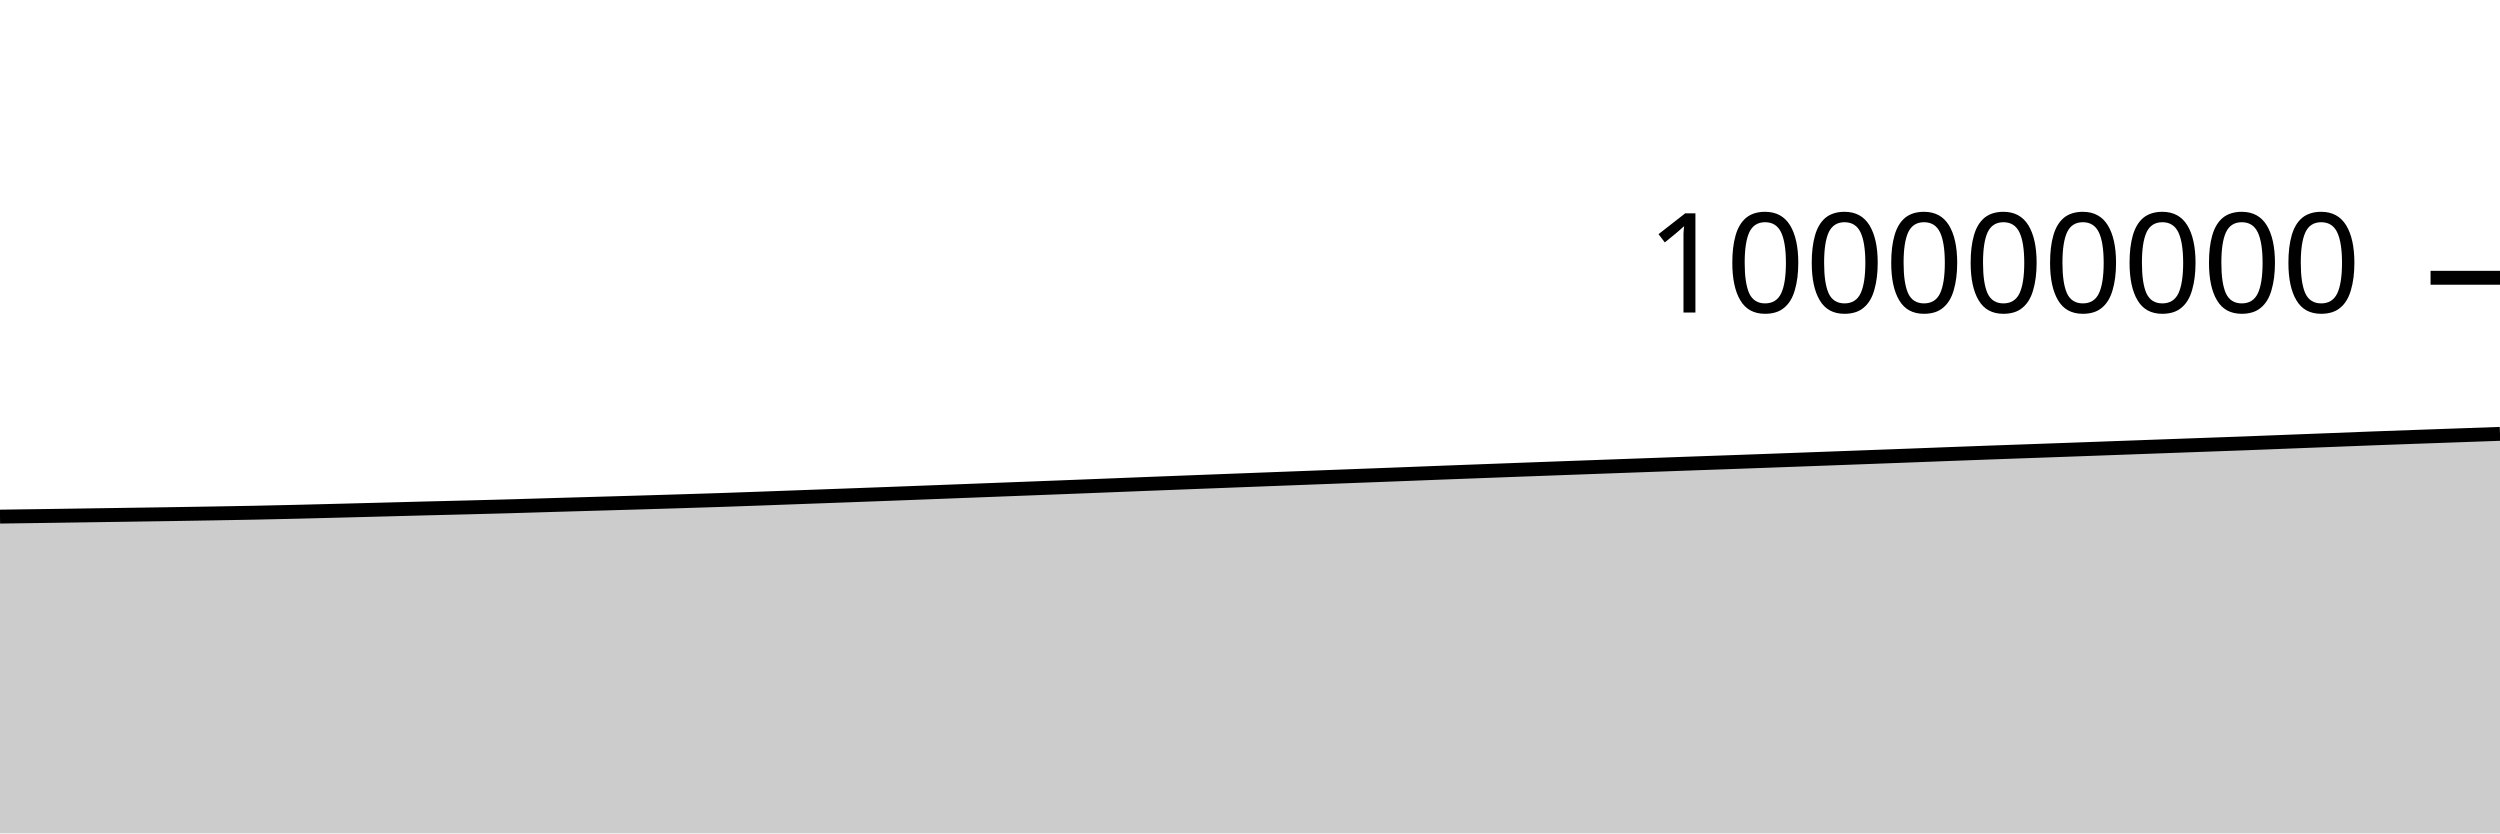
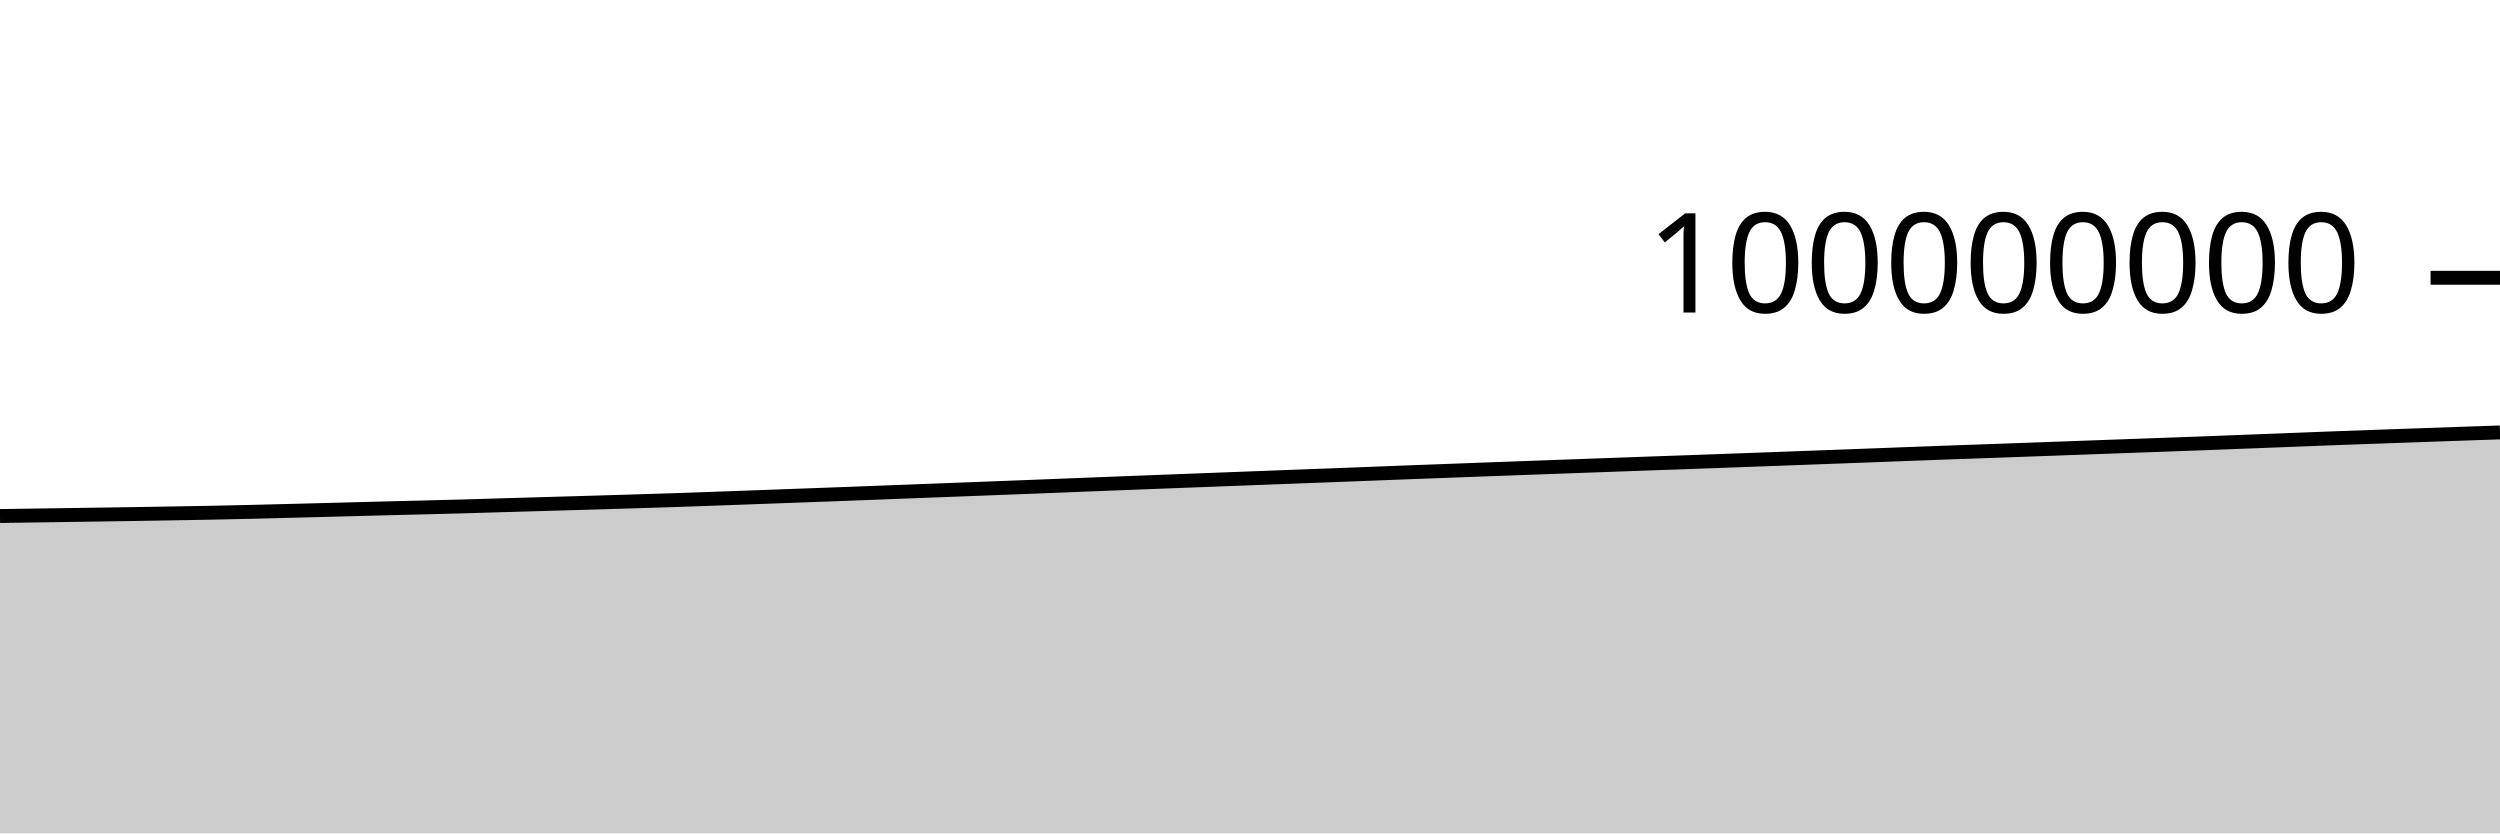
<svg xmlns="http://www.w3.org/2000/svg" viewBox="0 0 180 60">
  <g transform="translate(0,20)">
-     <path class="area" fill="rgba(0, 0, 0, 0.2)" d="M0,17.196C1.017,17.182,2.034,17.168,3.051,17.154C4.068,17.139,5.085,17.124,6.102,17.109C7.119,17.095,8.136,17.079,9.153,17.064C10.169,17.049,11.186,17.035,12.203,17.019C13.22,17.003,14.237,16.986,15.254,16.969C16.271,16.952,17.288,16.935,18.305,16.915C19.322,16.894,20.339,16.871,21.356,16.847C22.373,16.822,23.39,16.796,24.407,16.77C25.424,16.744,26.441,16.718,27.458,16.691C28.475,16.664,29.492,16.636,30.508,16.61C31.525,16.584,32.542,16.561,33.559,16.535C34.576,16.509,35.593,16.483,36.61,16.455C37.627,16.426,38.644,16.394,39.661,16.364C40.678,16.334,41.695,16.305,42.712,16.276C43.729,16.247,44.746,16.218,45.763,16.188C46.78,16.158,47.797,16.127,48.814,16.096C49.831,16.064,50.847,16.034,51.864,16C52.881,15.966,53.898,15.929,54.915,15.892C55.932,15.856,56.949,15.817,57.966,15.78C58.983,15.743,60,15.706,61.017,15.669C62.034,15.632,63.051,15.594,64.068,15.556C65.085,15.518,66.102,15.479,67.119,15.44C68.136,15.401,69.153,15.362,70.169,15.323C71.186,15.284,72.203,15.246,73.22,15.207C74.237,15.168,75.254,15.129,76.271,15.09C77.288,15.05,78.305,15.011,79.322,14.971C80.339,14.931,81.356,14.89,82.373,14.85C83.39,14.81,84.407,14.771,85.424,14.732C86.441,14.693,87.458,14.654,88.475,14.615C89.492,14.576,90.508,14.538,91.525,14.499C92.542,14.46,93.559,14.422,94.576,14.383C95.593,14.345,96.61,14.306,97.627,14.268C98.644,14.23,99.661,14.192,100.678,14.153C101.695,14.114,102.712,14.073,103.729,14.034C104.746,13.995,105.763,13.958,106.78,13.92C107.797,13.882,108.814,13.843,109.831,13.806C110.847,13.768,111.864,13.732,112.881,13.694C113.898,13.657,114.915,13.62,115.932,13.583C116.949,13.546,117.966,13.509,118.983,13.473C120,13.436,121.017,13.399,122.034,13.363C123.051,13.327,124.068,13.292,125.085,13.256C126.102,13.219,127.119,13.182,128.136,13.145C129.153,13.108,130.169,13.07,131.186,13.033C132.203,12.995,133.22,12.957,134.237,12.92C135.254,12.882,136.271,12.845,137.288,12.807C138.305,12.768,139.322,12.729,140.339,12.691C141.356,12.653,142.373,12.615,143.39,12.578C144.407,12.541,145.424,12.506,146.441,12.47C147.458,12.434,148.475,12.398,149.492,12.361C150.508,12.325,151.525,12.287,152.542,12.25C153.559,12.213,154.576,12.176,155.593,12.139C156.61,12.102,157.627,12.065,158.644,12.029C159.661,11.992,160.678,11.958,161.695,11.919C162.712,11.881,163.729,11.84,164.746,11.8C165.763,11.761,166.78,11.722,167.797,11.683C168.814,11.644,169.831,11.602,170.847,11.564C171.864,11.526,172.881,11.491,173.898,11.454C174.915,11.418,175.932,11.382,176.949,11.346C177.966,11.31,178.983,11.274,180,11.238L180,40C178.983,40,177.966,40,176.949,40C175.932,40,174.915,40,173.898,40C172.881,40,171.864,40,170.847,40C169.831,40,168.814,40,167.797,40C166.78,40,165.763,40,164.746,40C163.729,40,162.712,40,161.695,40C160.678,40,159.661,40,158.644,40C157.627,40,156.61,40,155.593,40C154.576,40,153.559,40,152.542,40C151.525,40,150.508,40,149.492,40C148.475,40,147.458,40,146.441,40C145.424,40,144.407,40,143.39,40C142.373,40,141.356,40,140.339,40C139.322,40,138.305,40,137.288,40C136.271,40,135.254,40,134.237,40C133.22,40,132.203,40,131.186,40C130.169,40,129.153,40,128.136,40C127.119,40,126.102,40,125.085,40C124.068,40,123.051,40,122.034,40C121.017,40,120,40,118.983,40C117.966,40,116.949,40,115.932,40C114.915,40,113.898,40,112.881,40C111.864,40,110.847,40,109.831,40C108.814,40,107.797,40,106.78,40C105.763,40,104.746,40,103.729,40C102.712,40,101.695,40,100.678,40C99.661,40,98.644,40,97.627,40C96.61,40,95.593,40,94.576,40C93.559,40,92.542,40,91.525,40C90.508,40,89.492,40,88.475,40C87.458,40,86.441,40,85.424,40C84.407,40,83.39,40,82.373,40C81.356,40,80.339,40,79.322,40C78.305,40,77.288,40,76.271,40C75.254,40,74.237,40,73.22,40C72.203,40,71.186,40,70.169,40C69.153,40,68.136,40,67.119,40C66.102,40,65.085,40,64.068,40C63.051,40,62.034,40,61.017,40C60,40,58.983,40,57.966,40C56.949,40,55.932,40,54.915,40C53.898,40,52.881,40,51.864,40C50.847,40,49.831,40,48.814,40C47.797,40,46.78,40,45.763,40C44.746,40,43.729,40,42.712,40C41.695,40,40.678,40,39.661,40C38.644,40,37.627,40,36.61,40C35.593,40,34.576,40,33.559,40C32.542,40,31.525,40,30.508,40C29.492,40,28.475,40,27.458,40C26.441,40,25.424,40,24.407,40C23.39,40,22.373,40,21.356,40C20.339,40,19.322,40,18.305,40C17.288,40,16.271,40,15.254,40C14.237,40,13.22,40,12.203,40C11.186,40,10.169,40,9.153,40C8.136,40,7.119,40,6.102,40C5.085,40,4.068,40,3.051,40C2.034,40,1.017,40,0,40Z" />
-     <path class="line" stroke="black" fill="none" d="M0,17.196C1.017,17.182,2.034,17.168,3.051,17.154C4.068,17.139,5.085,17.124,6.102,17.109C7.119,17.095,8.136,17.079,9.153,17.064C10.169,17.049,11.186,17.035,12.203,17.019C13.22,17.003,14.237,16.986,15.254,16.969C16.271,16.952,17.288,16.935,18.305,16.915C19.322,16.894,20.339,16.871,21.356,16.847C22.373,16.822,23.39,16.796,24.407,16.77C25.424,16.744,26.441,16.718,27.458,16.691C28.475,16.664,29.492,16.636,30.508,16.61C31.525,16.584,32.542,16.561,33.559,16.535C34.576,16.509,35.593,16.483,36.61,16.455C37.627,16.426,38.644,16.394,39.661,16.364C40.678,16.334,41.695,16.305,42.712,16.276C43.729,16.247,44.746,16.218,45.763,16.188C46.78,16.158,47.797,16.127,48.814,16.096C49.831,16.064,50.847,16.034,51.864,16C52.881,15.966,53.898,15.929,54.915,15.892C55.932,15.856,56.949,15.817,57.966,15.78C58.983,15.743,60,15.706,61.017,15.669C62.034,15.632,63.051,15.594,64.068,15.556C65.085,15.518,66.102,15.479,67.119,15.44C68.136,15.401,69.153,15.362,70.169,15.323C71.186,15.284,72.203,15.246,73.22,15.207C74.237,15.168,75.254,15.129,76.271,15.09C77.288,15.05,78.305,15.011,79.322,14.971C80.339,14.931,81.356,14.89,82.373,14.85C83.39,14.81,84.407,14.771,85.424,14.732C86.441,14.693,87.458,14.654,88.475,14.615C89.492,14.576,90.508,14.538,91.525,14.499C92.542,14.46,93.559,14.422,94.576,14.383C95.593,14.345,96.61,14.306,97.627,14.268C98.644,14.23,99.661,14.192,100.678,14.153C101.695,14.114,102.712,14.073,103.729,14.034C104.746,13.995,105.763,13.958,106.78,13.92C107.797,13.882,108.814,13.843,109.831,13.806C110.847,13.768,111.864,13.732,112.881,13.694C113.898,13.657,114.915,13.62,115.932,13.583C116.949,13.546,117.966,13.509,118.983,13.473C120,13.436,121.017,13.399,122.034,13.363C123.051,13.327,124.068,13.292,125.085,13.256C126.102,13.219,127.119,13.182,128.136,13.145C129.153,13.108,130.169,13.07,131.186,13.033C132.203,12.995,133.22,12.957,134.237,12.92C135.254,12.882,136.271,12.845,137.288,12.807C138.305,12.768,139.322,12.729,140.339,12.691C141.356,12.653,142.373,12.615,143.39,12.578C144.407,12.541,145.424,12.506,146.441,12.47C147.458,12.434,148.475,12.398,149.492,12.361C150.508,12.325,151.525,12.287,152.542,12.25C153.559,12.213,154.576,12.176,155.593,12.139C156.61,12.102,157.627,12.065,158.644,12.029C159.661,11.992,160.678,11.958,161.695,11.919C162.712,11.881,163.729,11.84,164.746,11.8C165.763,11.761,166.78,11.722,167.797,11.683C168.814,11.644,169.831,11.602,170.847,11.564C171.864,11.526,172.881,11.491,173.898,11.454C174.915,11.418,175.932,11.382,176.949,11.346C177.966,11.31,178.983,11.274,180,11.238" />
+     <path class="area" fill="rgba(0, 0, 0, 0.2)" d="M0,17.154C1.017,17.139,2.034,17.124,3.051,17.109C4.068,17.095,5.085,17.079,6.102,17.064C7.119,17.049,8.136,17.035,9.153,17.019C10.169,17.003,11.186,16.986,12.203,16.969C13.22,16.952,14.237,16.935,15.254,16.915C16.271,16.894,17.288,16.871,18.305,16.847C19.322,16.822,20.339,16.796,21.356,16.77C22.373,16.744,23.39,16.718,24.407,16.691C25.424,16.664,26.441,16.636,27.458,16.61C28.475,16.584,29.492,16.561,30.508,16.535C31.525,16.509,32.542,16.483,33.559,16.455C34.576,16.426,35.593,16.394,36.61,16.364C37.627,16.334,38.644,16.305,39.661,16.276C40.678,16.247,41.695,16.218,42.712,16.188C43.729,16.158,44.746,16.127,45.763,16.096C46.78,16.064,47.797,16.034,48.814,16C49.831,15.966,50.847,15.929,51.864,15.892C52.881,15.856,53.898,15.817,54.915,15.78C55.932,15.743,56.949,15.706,57.966,15.669C58.983,15.632,60,15.594,61.017,15.556C62.034,15.518,63.051,15.479,64.068,15.44C65.085,15.401,66.102,15.362,67.119,15.323C68.136,15.284,69.153,15.246,70.169,15.207C71.186,15.168,72.203,15.129,73.22,15.09C74.237,15.05,75.254,15.011,76.271,14.971C77.288,14.931,78.305,14.89,79.322,14.85C80.339,14.81,81.356,14.771,82.373,14.732C83.39,14.693,84.407,14.654,85.424,14.615C86.441,14.576,87.458,14.538,88.475,14.499C89.492,14.46,90.508,14.422,91.525,14.383C92.542,14.345,93.559,14.306,94.576,14.268C95.593,14.23,96.61,14.192,97.627,14.153C98.644,14.114,99.661,14.073,100.678,14.034C101.695,13.995,102.712,13.958,103.729,13.92C104.746,13.882,105.763,13.843,106.78,13.806C107.797,13.768,108.814,13.732,109.831,13.694C110.847,13.657,111.864,13.62,112.881,13.583C113.898,13.546,114.915,13.509,115.932,13.473C116.949,13.436,117.966,13.399,118.983,13.363C120,13.327,121.017,13.292,122.034,13.256C123.051,13.219,124.068,13.182,125.085,13.145C126.102,13.108,127.119,13.07,128.136,13.033C129.153,12.995,130.169,12.957,131.186,12.92C132.203,12.882,133.22,12.845,134.237,12.807C135.254,12.768,136.271,12.729,137.288,12.691C138.305,12.653,139.322,12.615,140.339,12.578C141.356,12.541,142.373,12.506,143.39,12.47C144.407,12.434,145.424,12.398,146.441,12.361C147.458,12.325,148.475,12.287,149.492,12.25C150.508,12.213,151.525,12.176,152.542,12.139C153.559,12.102,154.576,12.065,155.593,12.029C156.61,11.992,157.627,11.958,158.644,11.919C159.661,11.881,160.678,11.84,161.695,11.8C162.712,11.761,163.729,11.722,164.746,11.683C165.763,11.644,166.78,11.602,167.797,11.564C168.814,11.526,169.831,11.491,170.847,11.454C171.864,11.418,172.881,11.382,173.898,11.346C174.915,11.31,175.932,11.273,176.949,11.238C177.966,11.203,178.983,11.169,180,11.134L180,40C178.983,40,177.966,40,176.949,40C175.932,40,174.915,40,173.898,40C172.881,40,171.864,40,170.847,40C169.831,40,168.814,40,167.797,40C166.78,40,165.763,40,164.746,40C163.729,40,162.712,40,161.695,40C160.678,40,159.661,40,158.644,40C157.627,40,156.61,40,155.593,40C154.576,40,153.559,40,152.542,40C151.525,40,150.508,40,149.492,40C148.475,40,147.458,40,146.441,40C145.424,40,144.407,40,143.39,40C142.373,40,141.356,40,140.339,40C139.322,40,138.305,40,137.288,40C136.271,40,135.254,40,134.237,40C133.22,40,132.203,40,131.186,40C130.169,40,129.153,40,128.136,40C127.119,40,126.102,40,125.085,40C124.068,40,123.051,40,122.034,40C121.017,40,120,40,118.983,40C117.966,40,116.949,40,115.932,40C114.915,40,113.898,40,112.881,40C111.864,40,110.847,40,109.831,40C108.814,40,107.797,40,106.78,40C105.763,40,104.746,40,103.729,40C102.712,40,101.695,40,100.678,40C99.661,40,98.644,40,97.627,40C96.61,40,95.593,40,94.576,40C93.559,40,92.542,40,91.525,40C90.508,40,89.492,40,88.475,40C87.458,40,86.441,40,85.424,40C84.407,40,83.39,40,82.373,40C81.356,40,80.339,40,79.322,40C78.305,40,77.288,40,76.271,40C75.254,40,74.237,40,73.22,40C72.203,40,71.186,40,70.169,40C69.153,40,68.136,40,67.119,40C66.102,40,65.085,40,64.068,40C63.051,40,62.034,40,61.017,40C60,40,58.983,40,57.966,40C56.949,40,55.932,40,54.915,40C53.898,40,52.881,40,51.864,40C50.847,40,49.831,40,48.814,40C47.797,40,46.78,40,45.763,40C44.746,40,43.729,40,42.712,40C41.695,40,40.678,40,39.661,40C38.644,40,37.627,40,36.61,40C35.593,40,34.576,40,33.559,40C32.542,40,31.525,40,30.508,40C29.492,40,28.475,40,27.458,40C26.441,40,25.424,40,24.407,40C23.39,40,22.373,40,21.356,40C20.339,40,19.322,40,18.305,40C17.288,40,16.271,40,15.254,40C14.237,40,13.22,40,12.203,40C11.186,40,10.169,40,9.153,40C8.136,40,7.119,40,6.102,40C5.085,40,4.068,40,3.051,40C2.034,40,1.017,40,0,40Z" />
+     <path class="line" stroke="black" fill="none" d="M0,17.154C1.017,17.139,2.034,17.124,3.051,17.109C4.068,17.095,5.085,17.079,6.102,17.064C7.119,17.049,8.136,17.035,9.153,17.019C10.169,17.003,11.186,16.986,12.203,16.969C13.22,16.952,14.237,16.935,15.254,16.915C16.271,16.894,17.288,16.871,18.305,16.847C19.322,16.822,20.339,16.796,21.356,16.77C22.373,16.744,23.39,16.718,24.407,16.691C25.424,16.664,26.441,16.636,27.458,16.61C28.475,16.584,29.492,16.561,30.508,16.535C31.525,16.509,32.542,16.483,33.559,16.455C34.576,16.426,35.593,16.394,36.61,16.364C37.627,16.334,38.644,16.305,39.661,16.276C40.678,16.247,41.695,16.218,42.712,16.188C43.729,16.158,44.746,16.127,45.763,16.096C46.78,16.064,47.797,16.034,48.814,16C49.831,15.966,50.847,15.929,51.864,15.892C52.881,15.856,53.898,15.817,54.915,15.78C55.932,15.743,56.949,15.706,57.966,15.669C58.983,15.632,60,15.594,61.017,15.556C62.034,15.518,63.051,15.479,64.068,15.44C65.085,15.401,66.102,15.362,67.119,15.323C68.136,15.284,69.153,15.246,70.169,15.207C71.186,15.168,72.203,15.129,73.22,15.09C74.237,15.05,75.254,15.011,76.271,14.971C77.288,14.931,78.305,14.89,79.322,14.85C80.339,14.81,81.356,14.771,82.373,14.732C83.39,14.693,84.407,14.654,85.424,14.615C86.441,14.576,87.458,14.538,88.475,14.499C89.492,14.46,90.508,14.422,91.525,14.383C92.542,14.345,93.559,14.306,94.576,14.268C95.593,14.23,96.61,14.192,97.627,14.153C98.644,14.114,99.661,14.073,100.678,14.034C101.695,13.995,102.712,13.958,103.729,13.92C104.746,13.882,105.763,13.843,106.78,13.806C107.797,13.768,108.814,13.732,109.831,13.694C110.847,13.657,111.864,13.62,112.881,13.583C113.898,13.546,114.915,13.509,115.932,13.473C116.949,13.436,117.966,13.399,118.983,13.363C120,13.327,121.017,13.292,122.034,13.256C123.051,13.219,124.068,13.182,125.085,13.145C126.102,13.108,127.119,13.07,128.136,13.033C129.153,12.995,130.169,12.957,131.186,12.92C132.203,12.882,133.22,12.845,134.237,12.807C135.254,12.768,136.271,12.729,137.288,12.691C138.305,12.653,139.322,12.615,140.339,12.578C141.356,12.541,142.373,12.506,143.39,12.47C144.407,12.434,145.424,12.398,146.441,12.361C147.458,12.325,148.475,12.287,149.492,12.25C150.508,12.213,151.525,12.176,152.542,12.139C153.559,12.102,154.576,12.065,155.593,12.029C156.61,11.992,157.627,11.958,158.644,11.919C159.661,11.881,160.678,11.84,161.695,11.8C162.712,11.761,163.729,11.722,164.746,11.683C165.763,11.644,166.78,11.602,167.797,11.564C168.814,11.526,169.831,11.491,170.847,11.454C171.864,11.418,172.881,11.382,173.898,11.346C174.915,11.31,175.932,11.273,176.949,11.238C177.966,11.203,178.983,11.169,180,11.134" />
    <path class="axis-ceiling" stroke-width="1" stroke="black" fill="none" d="M175,0L180,0" />
    <text class="axis-ceiling-label" font-family="sans-serif" text-anchor="end" font-size="10px" x="170" y="2.5">100000000</text>
  </g>
</svg>
